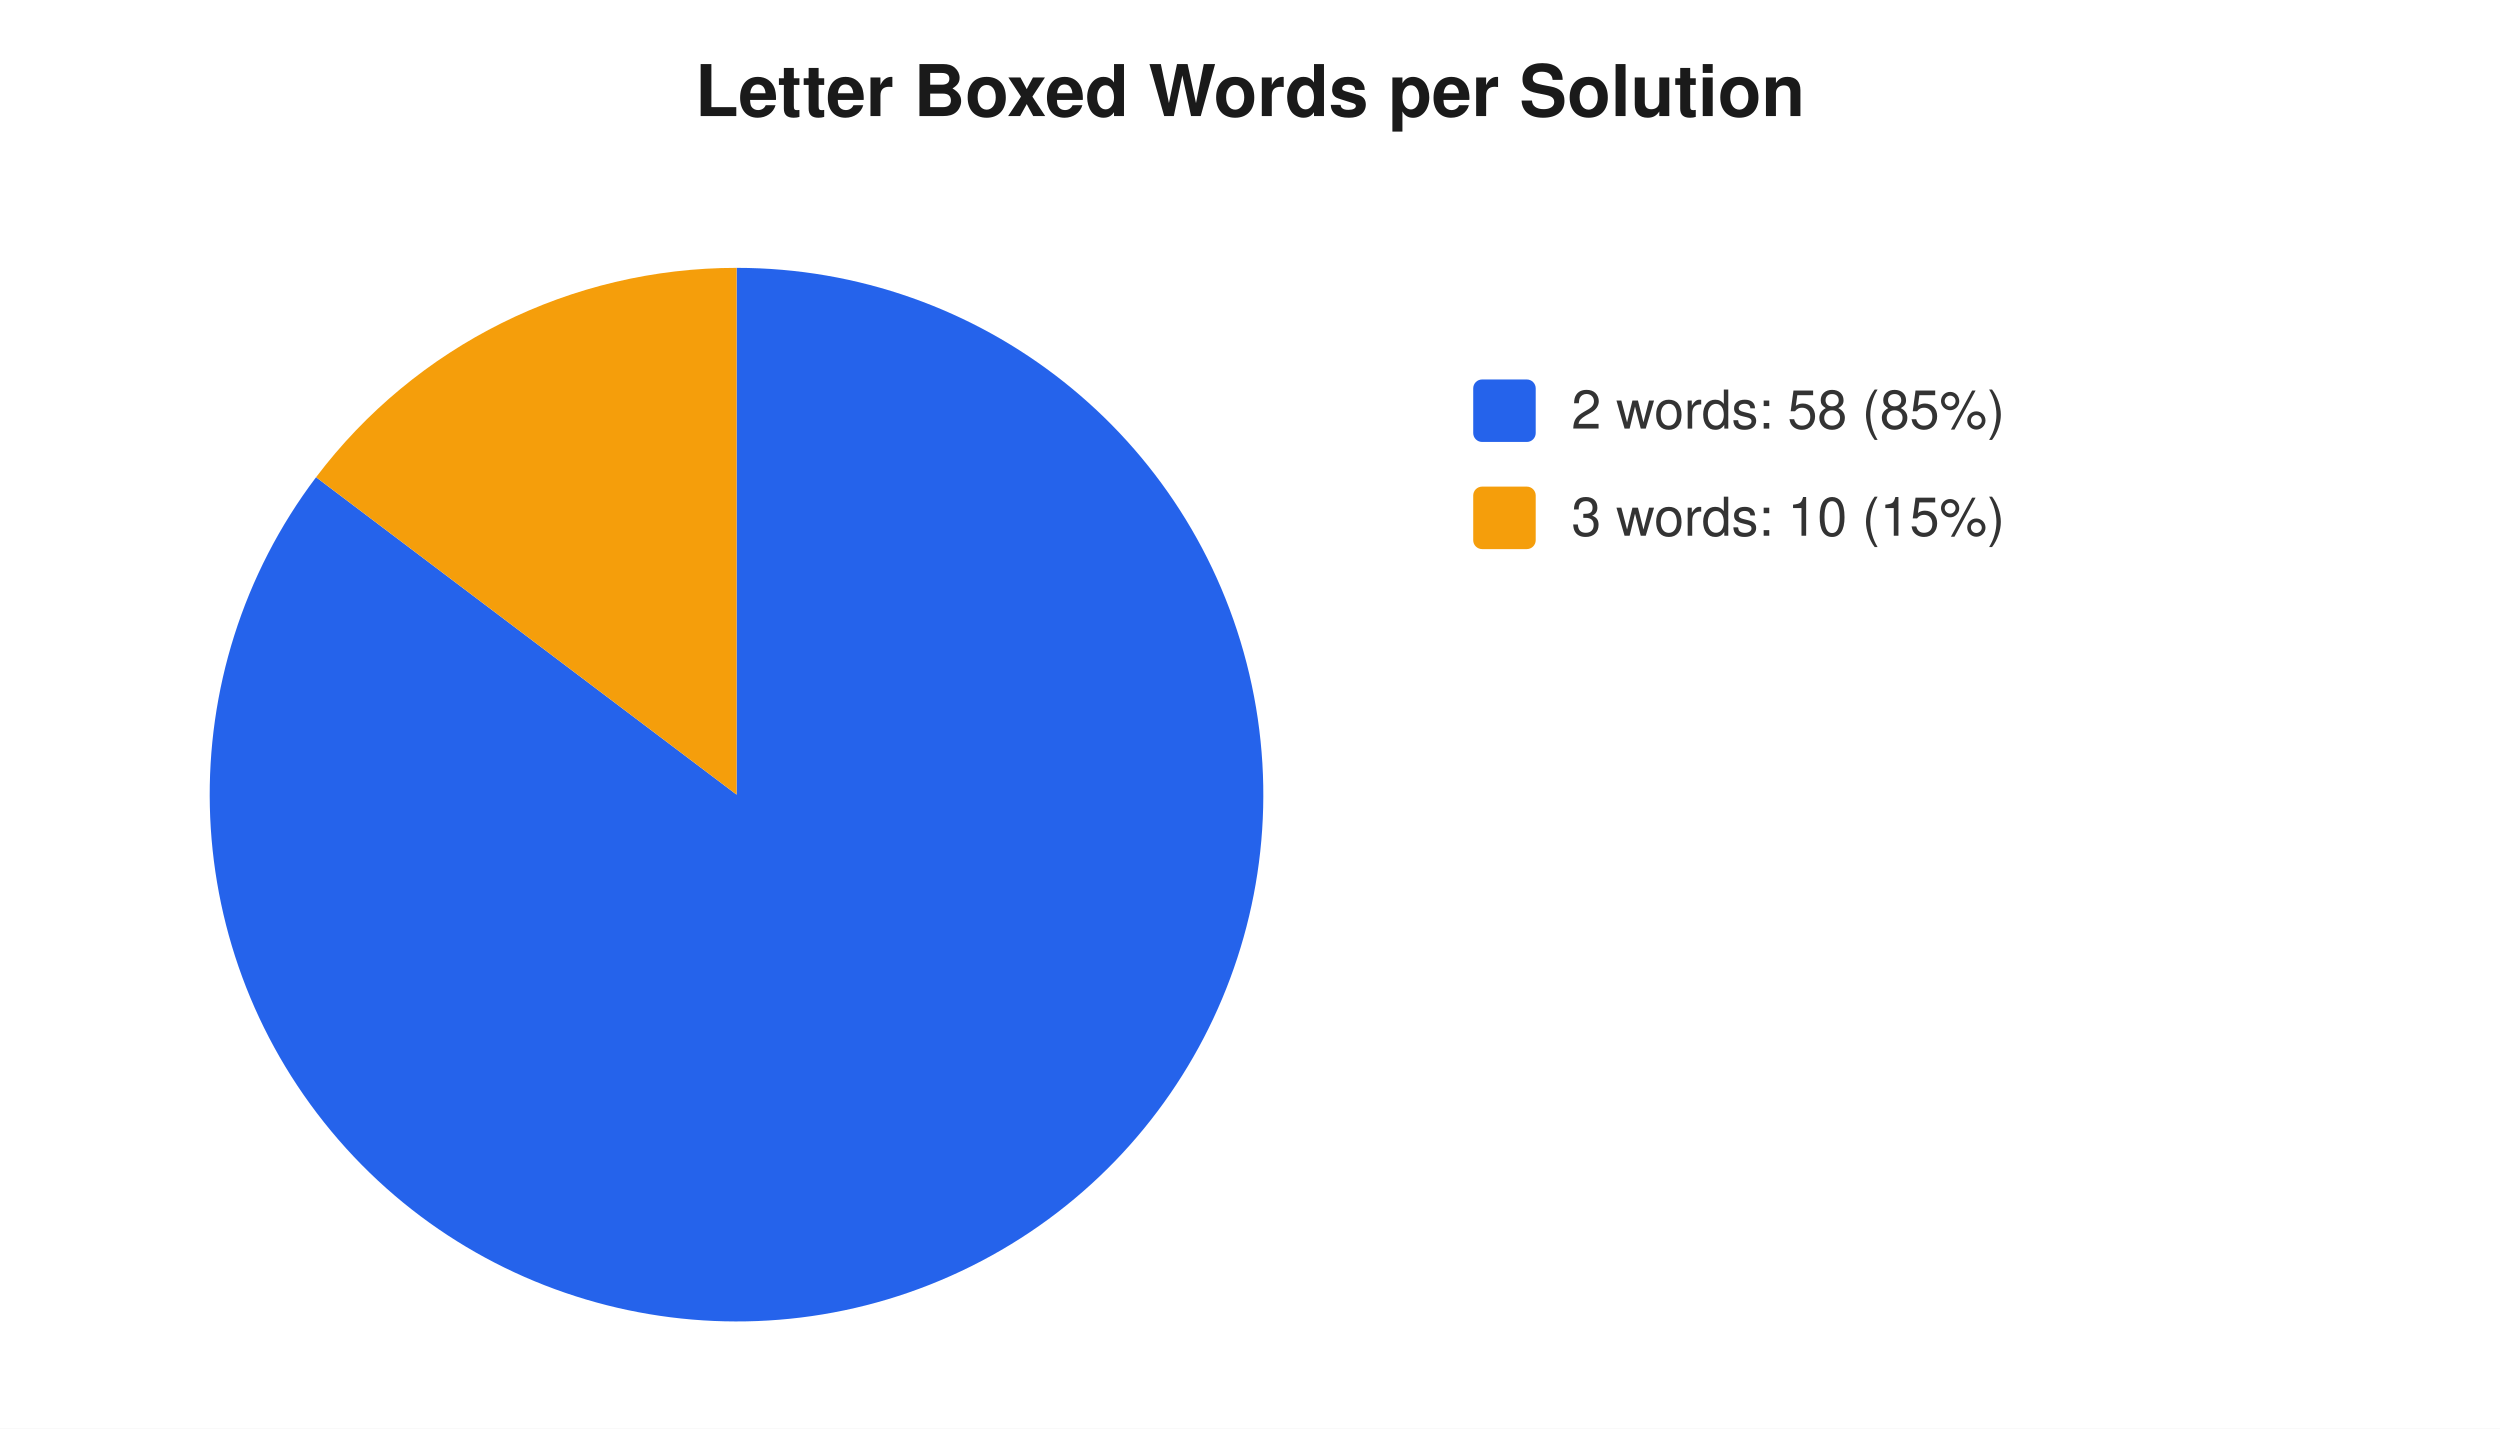
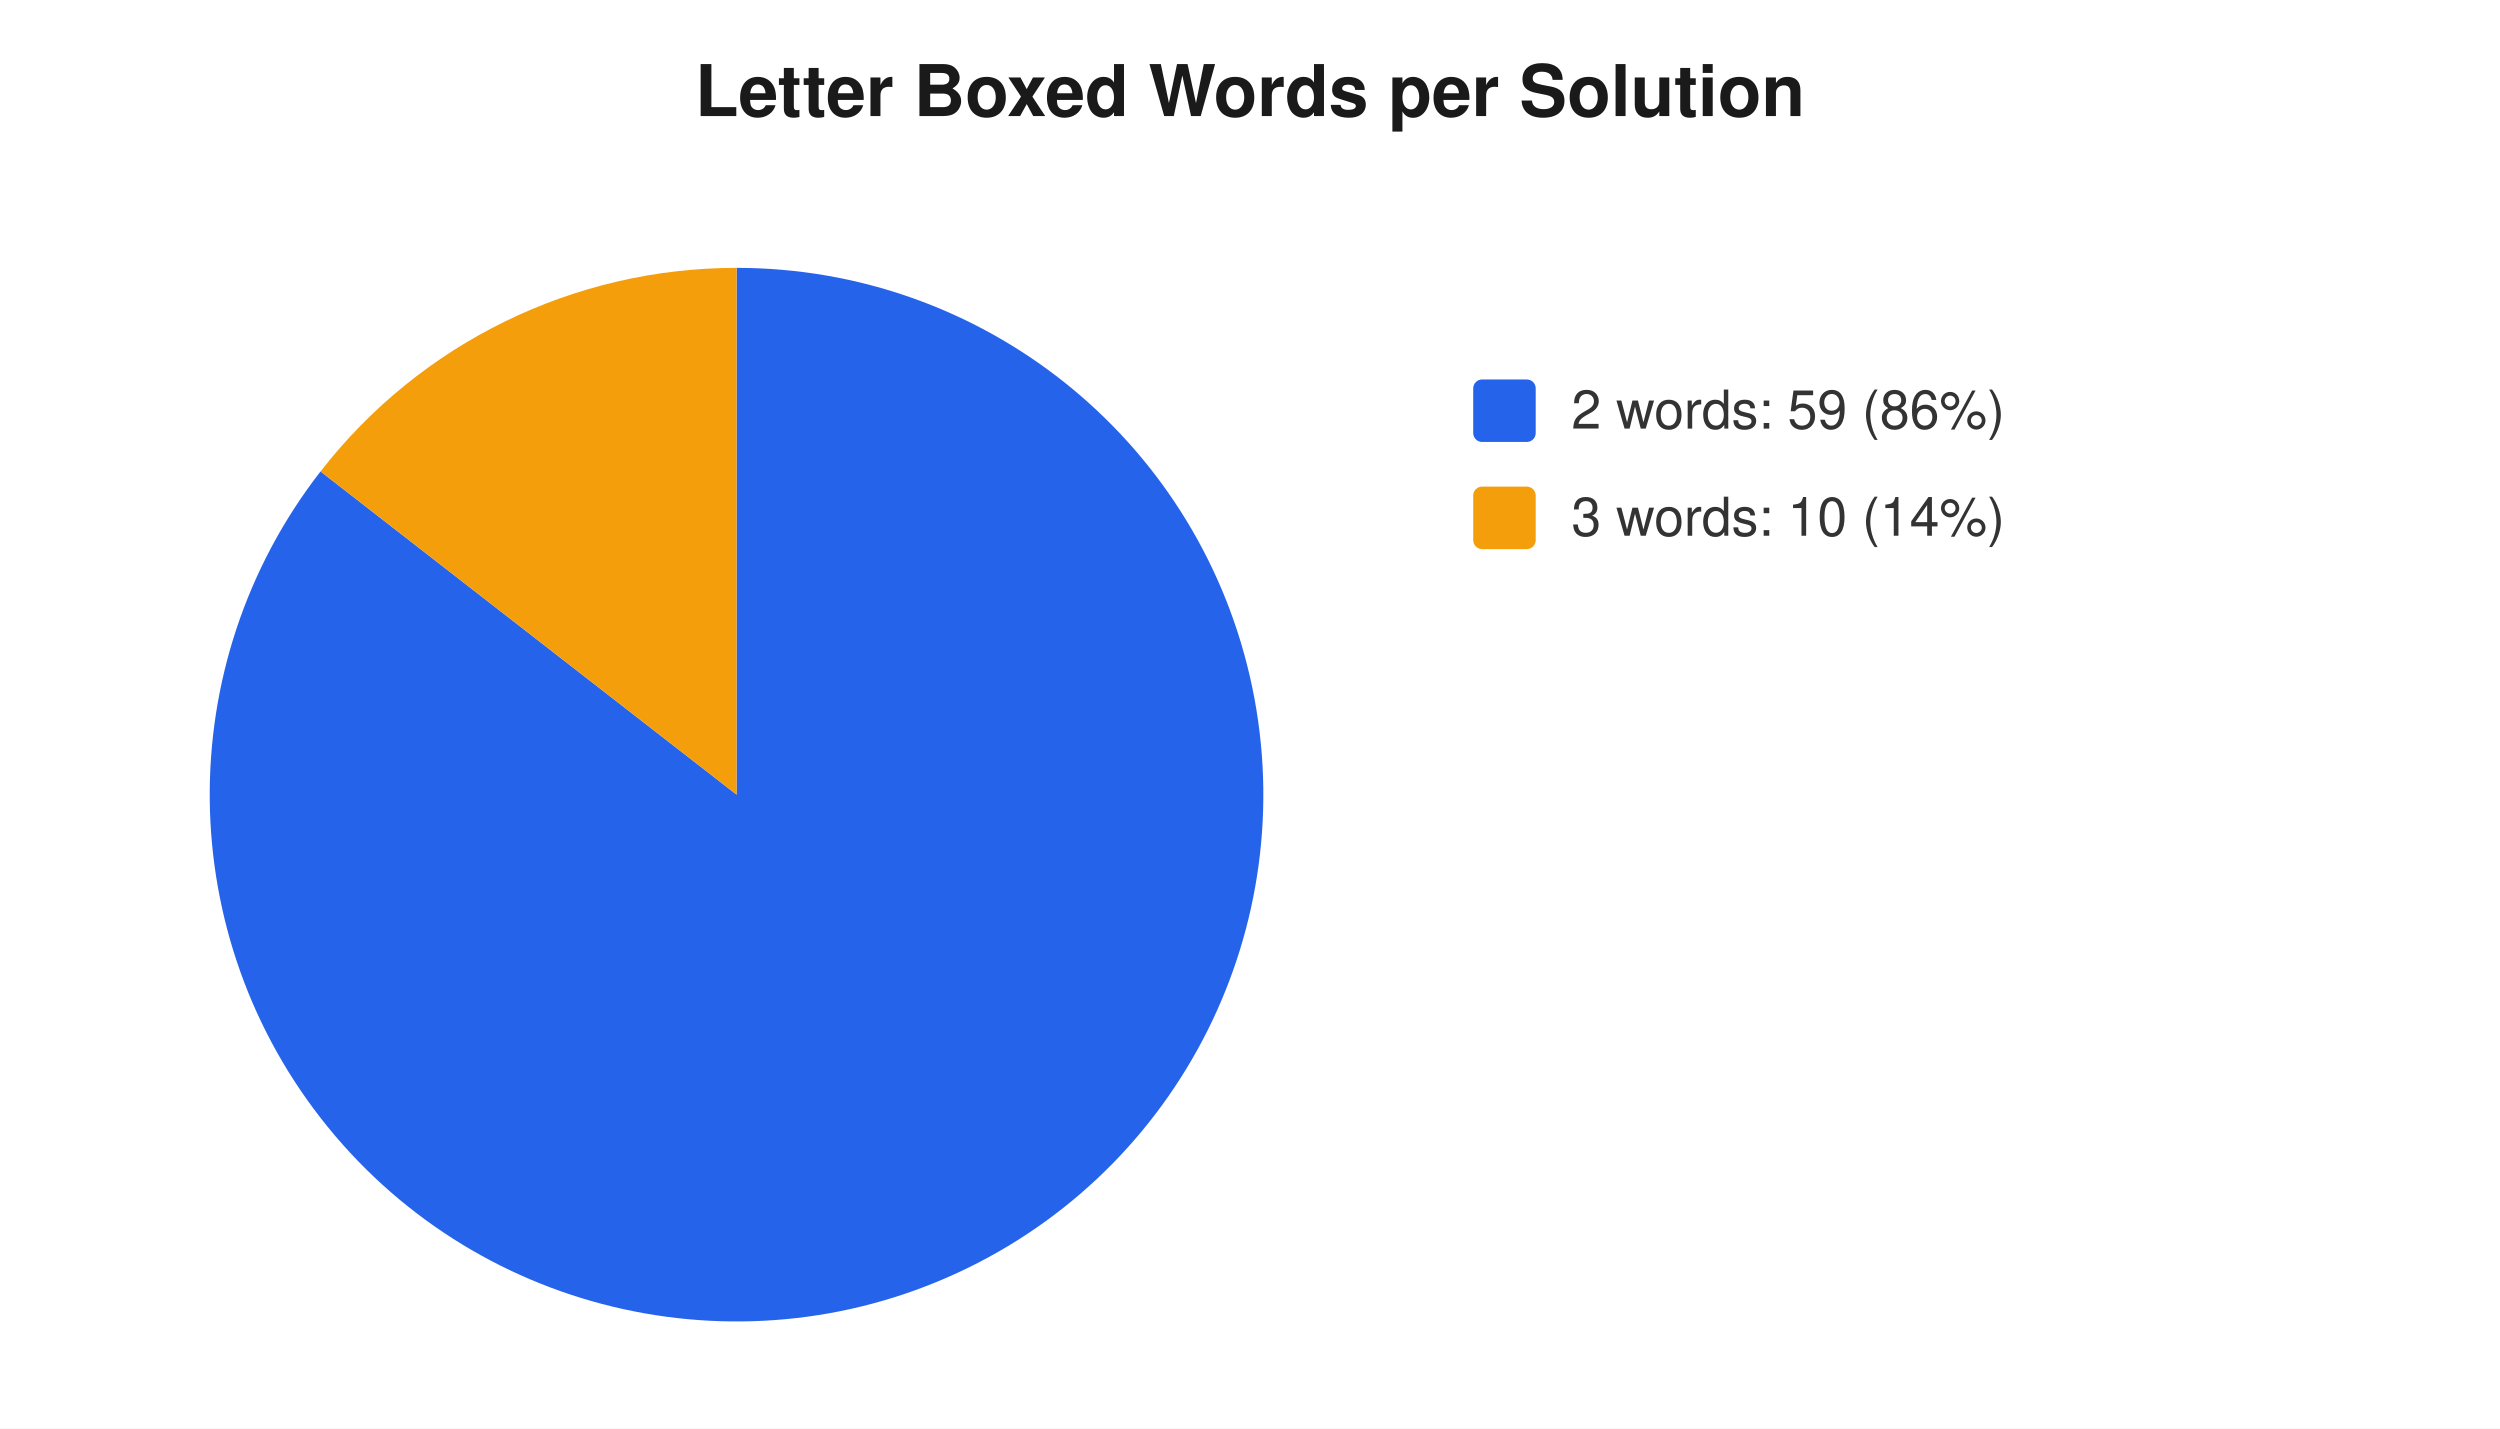
<svg xmlns="http://www.w3.org/2000/svg" width="560" height="320" viewBox="0 0 560 320" font-family="-apple-system,Segoe UI,Helvetica,Arial,sans-serif" font-size="12">
  <rect width="560" height="320" fill="#ffffff" />
  <text x="280" y="26" text-anchor="middle" font-size="16" font-weight="600" fill="#1a1a1a">Letter Boxed Words per Solution</text>
-   <path d="M 165 178 L 165.0 60.0 A 118 118 0 1 1 70.8 106.9 Z" fill="#2563eb" />
-   <path d="M 165 178 L 70.8 106.9 A 118 118 0 0 1 165.0 60.0 Z" fill="#f59e0b" />
+   <path d="M 165 178 L 165.0 60.0 A 118 118 0 1 1 71.8 105.6 Z" fill="#2563eb" />
+   <path d="M 165 178 L 71.8 105.6 A 118 118 0 0 1 165.0 60.0 Z" fill="#f59e0b" />
  <rect x="330" y="85" width="14" height="14" rx="2" fill="#2563eb" />
-   <text x="352" y="96" fill="#333">2 words: 58 (85%)</text>
+   <text x="352" y="96" fill="#333">2 words: 59 (86%)</text>
  <rect x="330" y="109" width="14" height="14" rx="2" fill="#f59e0b" />
-   <text x="352" y="120" fill="#333">3 words: 10 (15%)</text>
+   <text x="352" y="120" fill="#333">3 words: 10 (14%)</text>
</svg>
